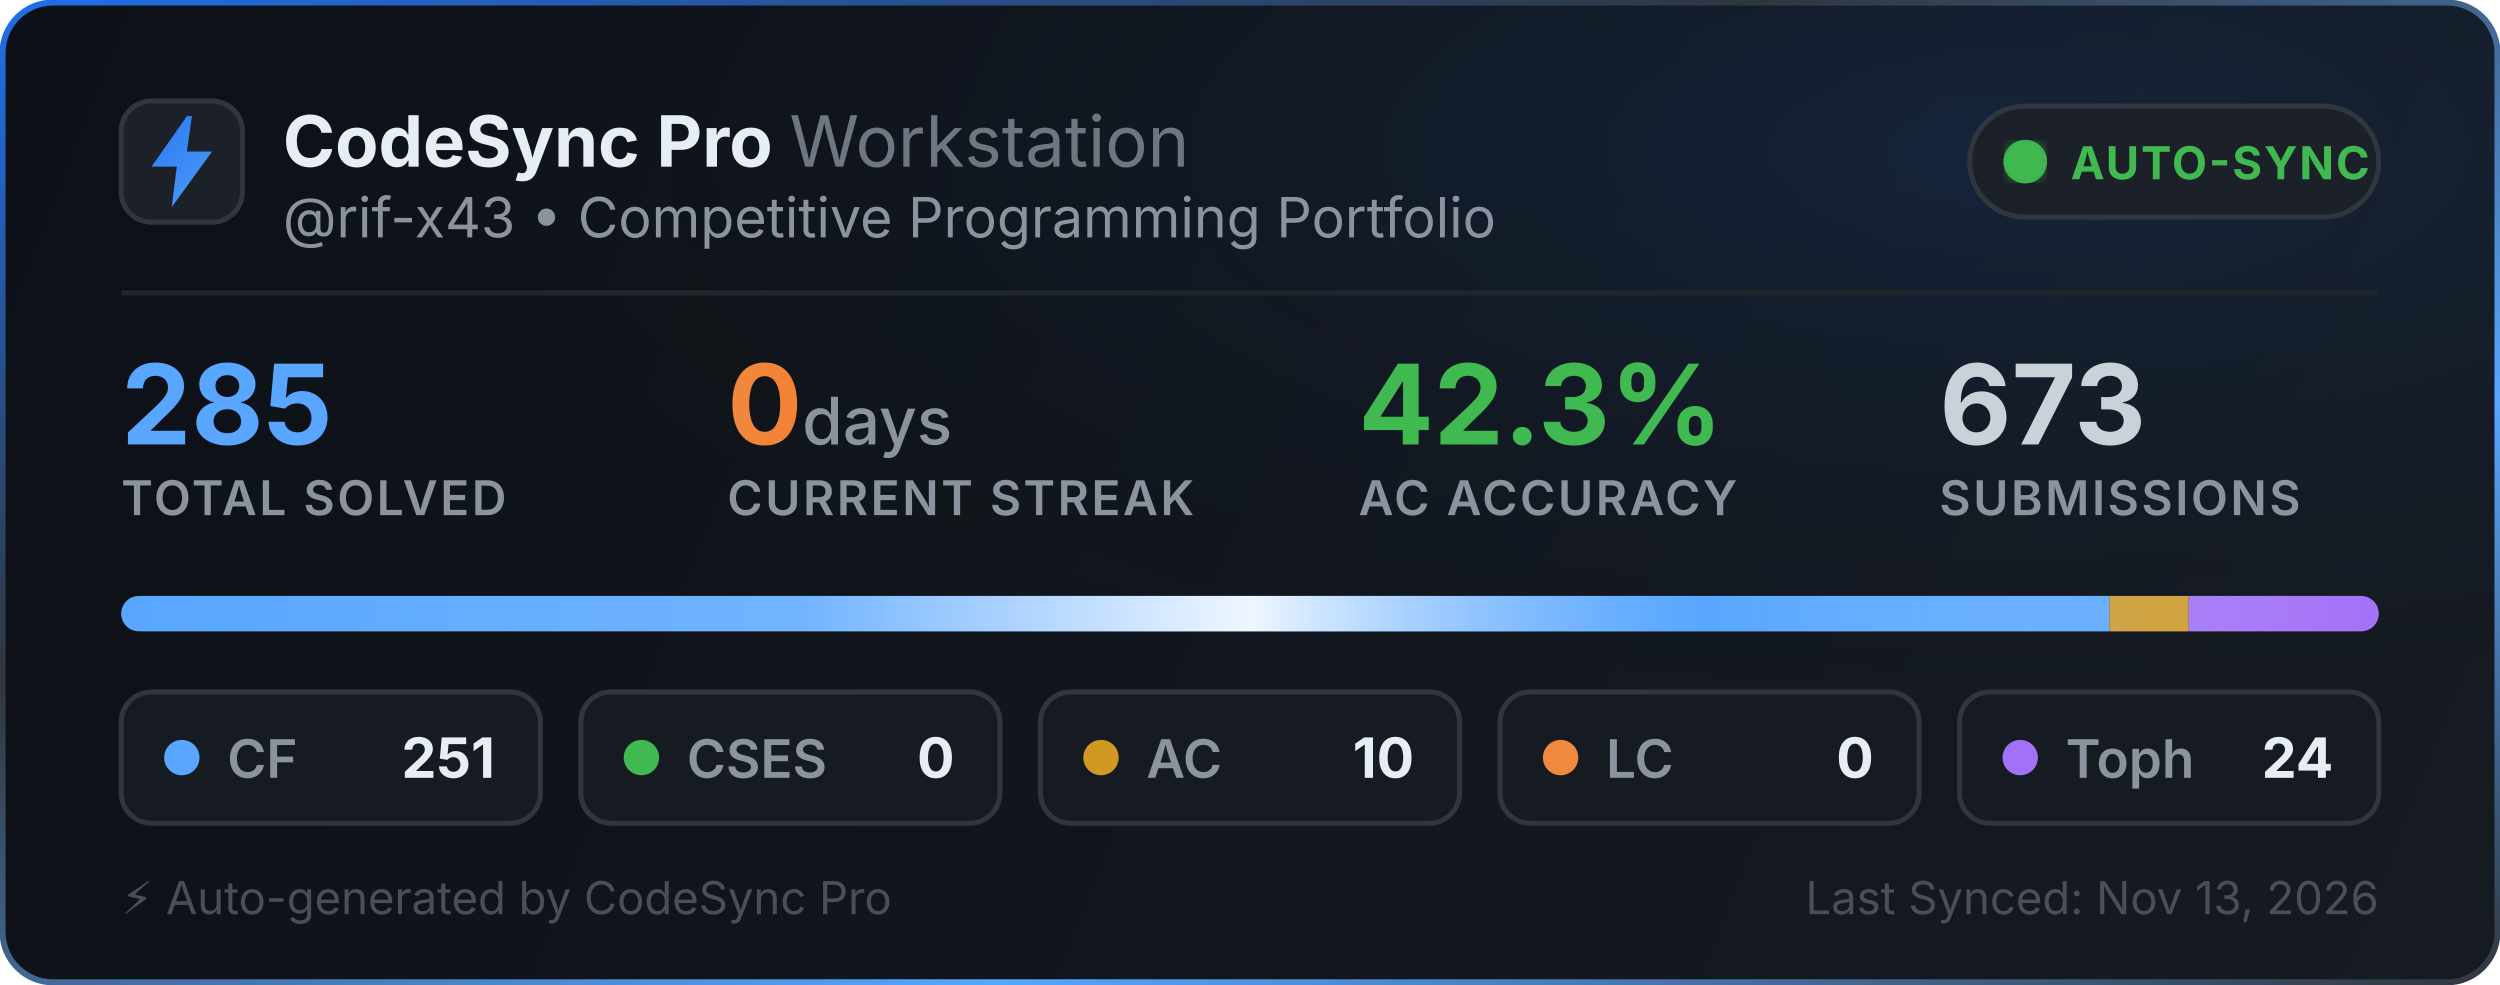
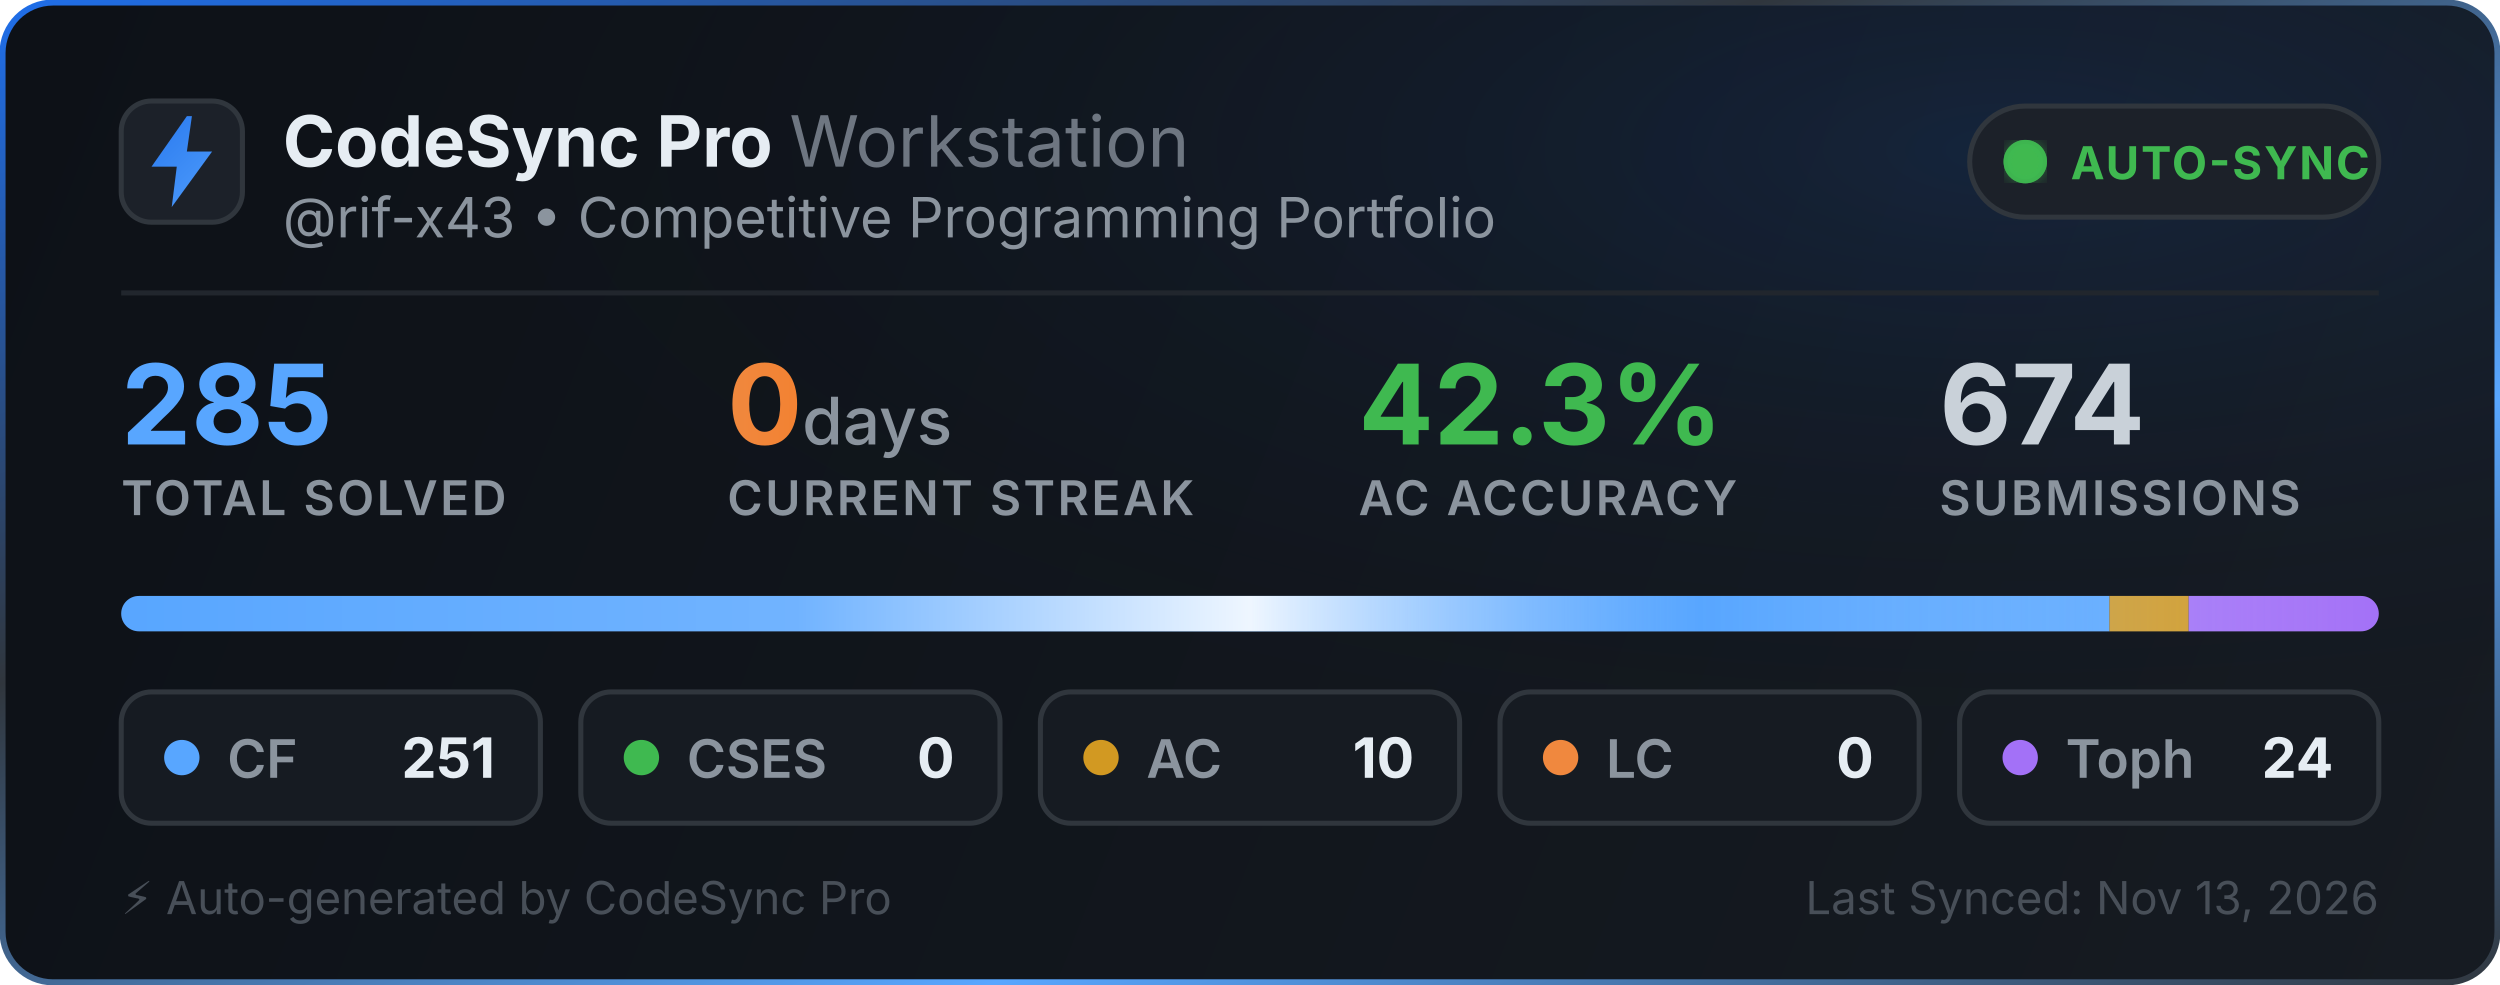
<svg xmlns="http://www.w3.org/2000/svg" width="495" height="195" viewBox="0 0 495 195" fill="none">
  <defs>
    <linearGradient id="bg" x1="0" y1="0" x2="495" y2="195" gradientUnits="userSpaceOnUse">
      <stop offset="0%" stop-color="#0d1117" />
      <stop offset="100%" stop-color="#161b22" />
    </linearGradient>
    <linearGradient id="border-flow" x1="0%" y1="0%" x2="100%" y2="100%">
      <stop offset="0%" stop-color="#1f6feb">
        <animate attributeName="stop-color" values="#1f6feb; #58a6ff; #3fb950; #1f6feb" dur="6s" repeatCount="indefinite" />
      </stop>
      <stop offset="35%" stop-color="#30363d">
        <animate attributeName="stop-color" values="#30363d; #1f6feb; #30363d; #30363d" dur="6s" repeatCount="indefinite" />
      </stop>
      <stop offset="70%" stop-color="#58a6ff">
        <animate attributeName="stop-color" values="#58a6ff; #3fb950; #1f6feb; #58a6ff" dur="6s" repeatCount="indefinite" />
      </stop>
      <stop offset="100%" stop-color="#30363d">
        <animate attributeName="stop-color" values="#30363d; #30363d; #58a6ff; #30363d" dur="6s" repeatCount="indefinite" />
      </stop>
    </linearGradient>
    <radialGradient id="aurora" cx="80%" cy="15%" r="65%">
      <stop offset="0%" stop-color="#1f6feb" stop-opacity="0.14">
        <animate attributeName="stop-opacity" values="0.06; 0.22; 0.06" dur="3.5s" repeatCount="indefinite" />
      </stop>
      <stop offset="100%" stop-color="#0d1117" stop-opacity="0" />
    </radialGradient>
    <linearGradient id="icon-grad" x1="0" y1="0" x2="24" y2="24" gradientUnits="userSpaceOnUse">
      <stop offset="0%" stop-color="#1f6feb">
        <animate attributeName="stop-color" values="#1f6feb; #58a6ff; #388bfd; #1f6feb" dur="2.5s" repeatCount="indefinite" />
      </stop>
      <stop offset="100%" stop-color="#58a6ff">
        <animate attributeName="stop-color" values="#58a6ff; #79c0ff; #1f6feb; #58a6ff" dur="2.5s" repeatCount="indefinite" />
      </stop>
    </linearGradient>
    <linearGradient id="streak-flame" x1="0%" y1="0%" x2="100%" y2="0%">
      <stop offset="0%" stop-color="#f0883e">
        <animate attributeName="stop-color" values="#f0883e; #ff7b72; #f97316; #f0883e" dur="2.2s" repeatCount="indefinite" />
      </stop>
      <stop offset="100%" stop-color="#f97316">
        <animate attributeName="stop-color" values="#f97316; #f0883e; #ff7b72; #f97316" dur="2.2s" repeatCount="indefinite" />
      </stop>
    </linearGradient>
    <linearGradient id="laser-sweep" x1="0%" y1="0%" x2="100%" y2="0%">
      <stop offset="0%" stop-color="#ffffff" stop-opacity="0" />
      <stop offset="30%" stop-color="#ffffff" stop-opacity="0.15" />
      <stop offset="50%" stop-color="#ffffff" stop-opacity="0.9" />
      <stop offset="70%" stop-color="#58a6ff" stop-opacity="0.45" />
      <stop offset="100%" stop-color="#ffffff" stop-opacity="0" />
      <animate attributeName="x1" values="-150%; 150%" dur="2.4s" repeatCount="indefinite" />
      <animate attributeName="x2" values="-50%; 250%" dur="2.4s" repeatCount="indefinite" />
    </linearGradient>
    <clipPath id="bar-clip">
      <rect x="24" y="118" width="447" height="7" rx="3.5" />
    </clipPath>
    <filter id="glow">
      <feGaussianBlur stdDeviation="2" result="blur" />
      <feMerge>
        <feMergeNode in="blur" />
        <feMergeNode in="SourceGraphic" />
      </feMerge>
    </filter>
  </defs>
  <style>
    .title { font-family: -apple-system, BlinkMacSystemFont, "Segoe UI", Inter, Helvetica, Arial, sans-serif; font-size: 14px; font-weight: 700; fill: #e6edf3; }
    .subtitle { font-family: -apple-system, BlinkMacSystemFont, "Segoe UI", Inter, Helvetica, Arial, sans-serif; font-size: 11px; fill: #8b949e; }
    .stat-val { font-family: -apple-system, BlinkMacSystemFont, "Segoe UI", Inter, Helvetica, Arial, sans-serif; font-weight: 700; }
    .stat-lbl { font-family: -apple-system, BlinkMacSystemFont, "Segoe UI", Inter, Helvetica, Arial, sans-serif; font-size: 9.5px; font-weight: 600; fill: #8b949e; letter-spacing: 0.5px; }
  </style>
  <rect x="0.5" y="0.5" width="494" height="194" rx="10" fill="url(#bg)" stroke="url(#border-flow)" stroke-width="1.2" />
  <rect x="1" y="1" width="493" height="193" rx="10" fill="url(#aurora)" pointer-events="none" />
  <g transform="translate(24, 20)">
    <rect width="24" height="24" rx="6" fill="#1c2129" stroke="#30363d" stroke-width="1" />
    <path d="M13 3L6 13h5l-1 8 8-11h-5l1-7z" fill="url(#icon-grad)" />
  </g>
  <g>
    <text x="56" y="33" class="title">CodeSync Pro <tspan font-weight="400" fill="#6e7681">Workstation</tspan>
    </text>
    <text x="56" y="47" class="subtitle">@rif-x43 • Competitive Programming Portfolio</text>
  </g>
  <g transform="translate(390, 21)">
    <rect width="81" height="22" rx="11" fill="#1c2129" stroke="#30363d" stroke-width="1" />
    <circle cx="11" cy="11" r="3.5" fill="#3fb950" filter="url(#glow)" />
    <circle cx="11" cy="11" r="3.5" fill="none" stroke="#3fb950" stroke-width="1.6" opacity="0.8">
      <animate attributeName="r" values="3.5; 10" dur="2s" repeatCount="indefinite" />
      <animate attributeName="opacity" values="0.85; 0" dur="2s" repeatCount="indefinite" />
      <animate attributeName="stroke-width" values="1.6; 0.2" dur="2s" repeatCount="indefinite" />
    </circle>
    <circle cx="11" cy="11" r="3.5" fill="none" stroke="#3fb950" stroke-width="1.6" opacity="0.8">
      <animate attributeName="r" values="3.5; 10" dur="2s" begin="1s" repeatCount="indefinite" />
      <animate attributeName="opacity" values="0.85; 0" dur="2s" begin="1s" repeatCount="indefinite" />
      <animate attributeName="stroke-width" values="1.6; 0.2" dur="2s" begin="1s" repeatCount="indefinite" />
    </circle>
    <text x="20" y="14.5" font-family="-apple-system, BlinkMacSystemFont, Segoe UI, Inter, Helvetica, Arial, sans-serif" font-size="9" font-weight="700" fill="#3fb950" letter-spacing="0.4px">AUTO-SYNC</text>
  </g>
  <line x1="24" y1="58" x2="471" y2="58" stroke="#21262d" stroke-width="1" />
  <g transform="translate(24, 68)">
    <g>
      <text x="0" y="20" class="stat-val" font-size="22" fill="#58a6ff">285</text>
      <text x="0" y="34" class="stat-lbl">TOTAL SOLVED</text>
    </g>
    <g>
      <text x="120" y="20" class="stat-val" font-size="22" fill="url(#streak-flame)">0<tspan font-size="13" font-weight="500" fill="#8b949e"> days</tspan>
      </text>
      <text x="120" y="34" class="stat-lbl">CURRENT STREAK</text>
    </g>
    <g>
      <text x="245" y="20" class="stat-val" font-size="22" fill="#3fb950">42.3%</text>
      <text x="245" y="34" class="stat-lbl">AC ACCURACY</text>
    </g>
    <g>
-       <text x="360" y="20" class="stat-val" font-size="22" fill="#c9d1d9">673</text>
+       <text x="360" y="20" class="stat-val" font-size="22" fill="#c9d1d9">674</text>
      <text x="360" y="34" class="stat-lbl">SUBMISSIONS</text>
    </g>
  </g>
  <g>
    <rect x="24" y="118" width="447" height="7" rx="3.5" fill="#21262d" />
    <g clip-path="url(#bar-clip)">
      <rect x="24" y="118" width="393.674" height="7" fill="#58a6ff" />
      <rect x="417.674" y="118" width="15.684" height="7" fill="#d29922" />
      <rect x="433.358" y="118" width="37.642" height="7" fill="#a371f7" />
      <rect x="24" y="118" width="447" height="7" fill="url(#laser-sweep)" />
    </g>
  </g>
  <g transform="translate(24, 137)">
    <rect width="83" height="26" rx="6" fill="#161b22" stroke="#30363d" stroke-width="1" />
    <circle cx="12" cy="13" r="3.5" fill="#58a6ff">
      <animate attributeName="r" values="3.0; 4.3; 3.0" dur="2s" repeatCount="indefinite" />
      <animate attributeName="opacity" values="0.75; 1; 0.75" dur="2s" repeatCount="indefinite" />
    </circle>
    <text x="21" y="17" font-family="-apple-system, BlinkMacSystemFont, Segoe UI, Inter, Helvetica, Arial, sans-serif" font-size="10.5" font-weight="600" fill="#8b949e">CF</text>
    <text x="74" y="17" text-anchor="end" font-family="-apple-system, BlinkMacSystemFont, Segoe UI, Inter, Helvetica, Arial, sans-serif" font-size="11" font-weight="700" fill="#e6edf3">251</text>
  </g>
  <g transform="translate(115, 137)">
    <rect width="83" height="26" rx="6" fill="#161b22" stroke="#30363d" stroke-width="1" />
    <circle cx="12" cy="13" r="3.5" fill="#3fb950">
      <animate attributeName="r" values="3.0; 4.3; 3.0" dur="2.25s" repeatCount="indefinite" />
      <animate attributeName="opacity" values="0.75; 1; 0.75" dur="2.25s" repeatCount="indefinite" />
    </circle>
    <text x="21" y="17" font-family="-apple-system, BlinkMacSystemFont, Segoe UI, Inter, Helvetica, Arial, sans-serif" font-size="10.5" font-weight="600" fill="#8b949e">CSES</text>
    <text x="74" y="17" text-anchor="end" font-family="-apple-system, BlinkMacSystemFont, Segoe UI, Inter, Helvetica, Arial, sans-serif" font-size="11" font-weight="700" fill="#e6edf3">0</text>
  </g>
  <g transform="translate(206, 137)">
    <rect width="83" height="26" rx="6" fill="#161b22" stroke="#30363d" stroke-width="1" />
    <circle cx="12" cy="13" r="3.5" fill="#d29922">
      <animate attributeName="r" values="3.0; 4.3; 3.0" dur="2.5s" repeatCount="indefinite" />
      <animate attributeName="opacity" values="0.75; 1; 0.75" dur="2.5s" repeatCount="indefinite" />
    </circle>
    <text x="21" y="17" font-family="-apple-system, BlinkMacSystemFont, Segoe UI, Inter, Helvetica, Arial, sans-serif" font-size="10.5" font-weight="600" fill="#8b949e">AC</text>
    <text x="74" y="17" text-anchor="end" font-family="-apple-system, BlinkMacSystemFont, Segoe UI, Inter, Helvetica, Arial, sans-serif" font-size="11" font-weight="700" fill="#e6edf3">10</text>
  </g>
  <g transform="translate(297, 137)">
    <rect width="83" height="26" rx="6" fill="#161b22" stroke="#30363d" stroke-width="1" />
    <circle cx="12" cy="13" r="3.5" fill="#f0883e">
      <animate attributeName="r" values="3.0; 4.3; 3.0" dur="2.75s" repeatCount="indefinite" />
      <animate attributeName="opacity" values="0.75; 1; 0.75" dur="2.75s" repeatCount="indefinite" />
    </circle>
    <text x="21" y="17" font-family="-apple-system, BlinkMacSystemFont, Segoe UI, Inter, Helvetica, Arial, sans-serif" font-size="10.5" font-weight="600" fill="#8b949e">LC</text>
    <text x="74" y="17" text-anchor="end" font-family="-apple-system, BlinkMacSystemFont, Segoe UI, Inter, Helvetica, Arial, sans-serif" font-size="11" font-weight="700" fill="#e6edf3">0</text>
  </g>
  <g transform="translate(388, 137)">
    <rect width="83" height="26" rx="6" fill="#161b22" stroke="#30363d" stroke-width="1" />
    <circle cx="12" cy="13" r="3.5" fill="#a371f7">
      <animate attributeName="r" values="3.0; 4.3; 3.0" dur="3s" repeatCount="indefinite" />
      <animate attributeName="opacity" values="0.75; 1; 0.75" dur="3s" repeatCount="indefinite" />
    </circle>
    <text x="21" y="17" font-family="-apple-system, BlinkMacSystemFont, Segoe UI, Inter, Helvetica, Arial, sans-serif" font-size="10.5" font-weight="600" fill="#8b949e">Toph</text>
    <text x="74" y="17" text-anchor="end" font-family="-apple-system, BlinkMacSystemFont, Segoe UI, Inter, Helvetica, Arial, sans-serif" font-size="11" font-weight="700" fill="#e6edf3">24</text>
  </g>
  <text x="24" y="181" font-family="-apple-system, BlinkMacSystemFont, Segoe UI, Inter, Helvetica, Arial, sans-serif" font-size="9" fill="#484f58">⚡ Auto-generated by CodeSync Pro</text>
  <text x="471" y="181" text-anchor="end" font-family="-apple-system, BlinkMacSystemFont, Segoe UI, Inter, Helvetica, Arial, sans-serif" font-size="9" fill="#484f58">Last Synced: Nov 13, 2026</text>
</svg>
